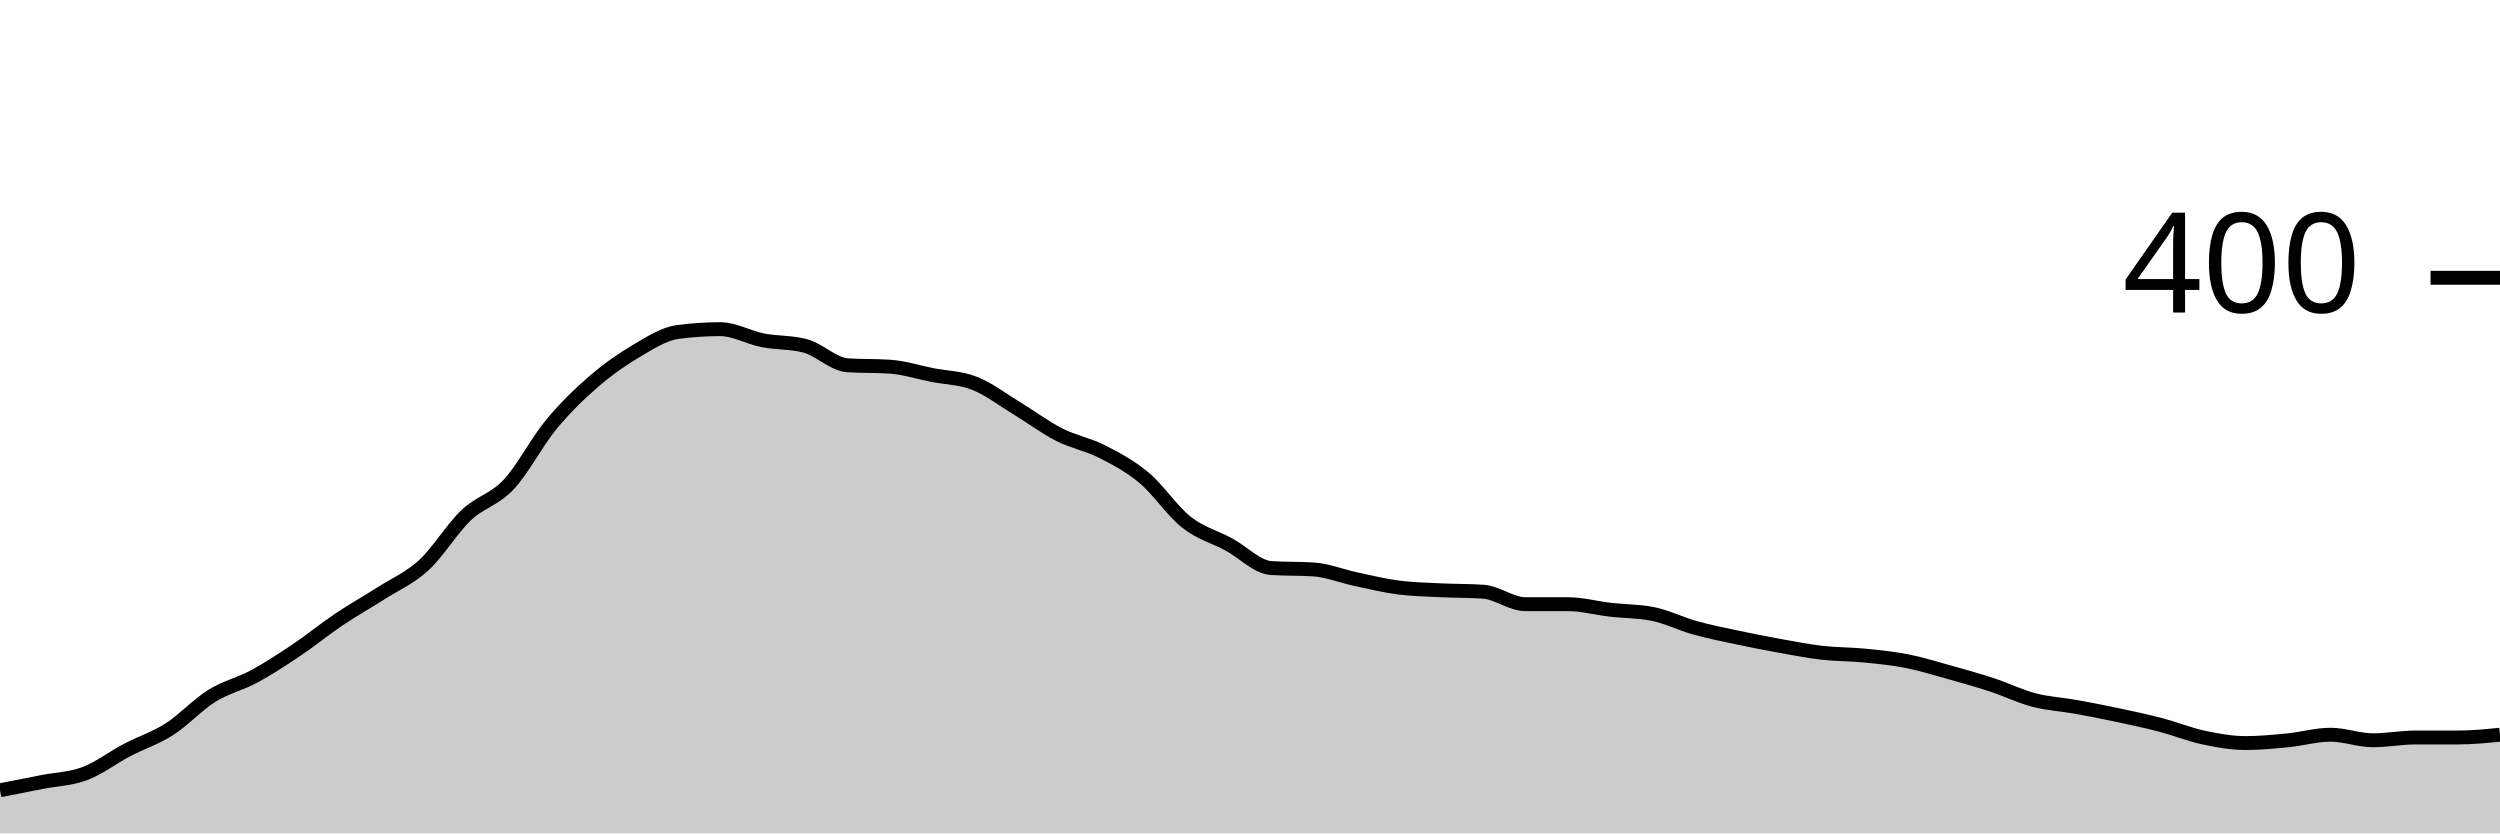
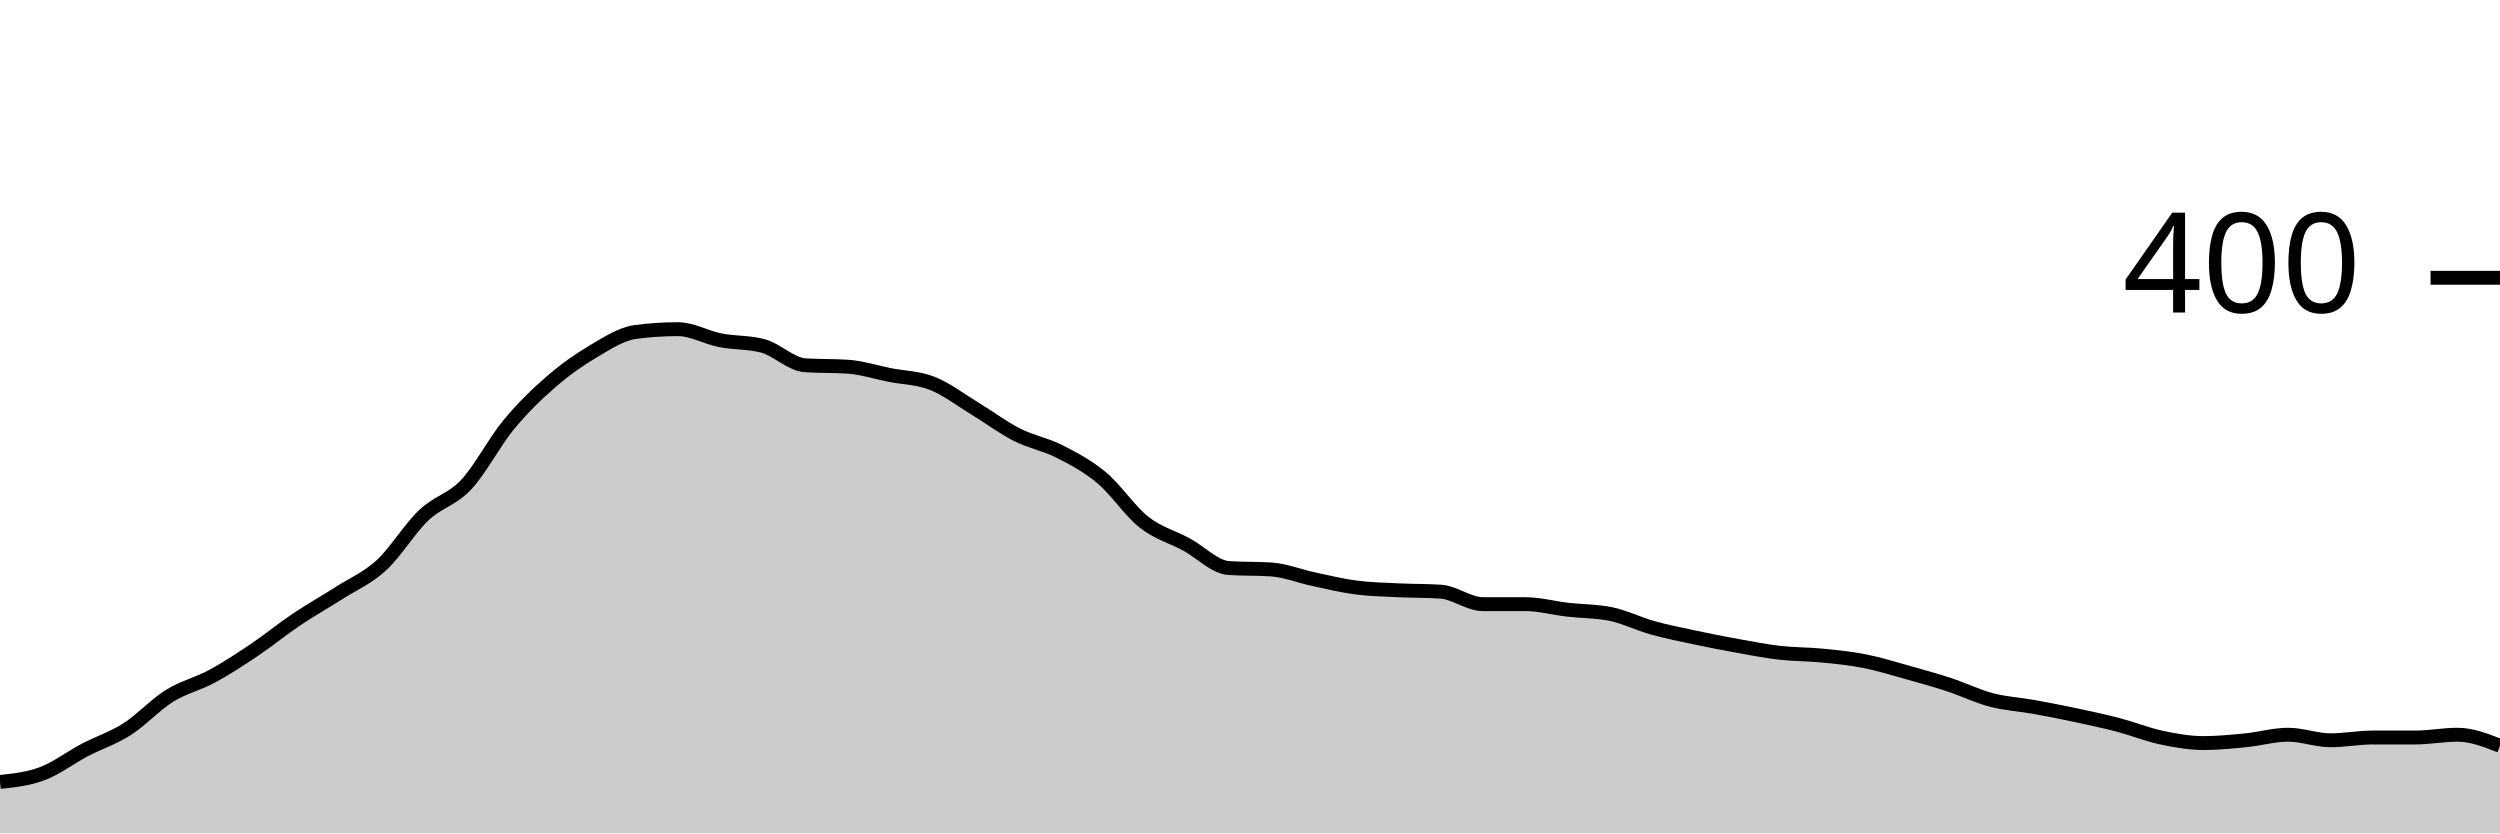
<svg xmlns="http://www.w3.org/2000/svg" viewBox="0 0 180 60">
  <g transform="translate(0,20)">
-     <path class="area" fill="rgba(0, 0, 0, 0.2)" d="M0,36.9C1.017,36.7,2.034,36.5,3.051,36.3C4.068,36.1,5.085,36.083,6.102,35.7C7.119,35.317,8.136,34.533,9.153,34C10.169,33.467,11.186,33.15,12.203,32.5C13.22,31.85,14.237,30.733,15.254,30.1C16.271,29.467,17.288,29.25,18.305,28.7C19.322,28.15,20.339,27.483,21.356,26.8C22.373,26.117,23.39,25.283,24.407,24.6C25.424,23.917,26.441,23.35,27.458,22.7C28.475,22.05,29.492,21.633,30.508,20.7C31.525,19.767,32.542,18.067,33.559,17.1C34.576,16.133,35.593,15.983,36.61,14.9C37.627,13.817,38.644,11.833,39.661,10.6C40.678,9.367,41.695,8.383,42.712,7.5C43.729,6.617,44.746,5.9,45.763,5.3C46.78,4.7,47.797,4.033,48.814,3.9C49.831,3.767,50.847,3.7,51.864,3.7C52.881,3.7,53.898,4.3,54.915,4.5C55.932,4.7,56.949,4.633,57.966,4.9C58.983,5.167,60,6.233,61.017,6.3C62.034,6.367,63.051,6.333,64.068,6.4C65.085,6.467,66.102,6.8,67.119,7C68.136,7.2,69.153,7.2,70.169,7.6C71.186,8,72.203,8.783,73.22,9.4C74.237,10.017,75.254,10.783,76.271,11.3C77.288,11.817,78.305,11.983,79.322,12.5C80.339,13.017,81.356,13.55,82.373,14.4C83.39,15.25,84.407,16.8,85.424,17.6C86.441,18.4,87.458,18.65,88.475,19.2C89.492,19.75,90.508,20.833,91.525,20.9C92.542,20.967,93.559,20.933,94.576,21C95.593,21.067,96.61,21.483,97.627,21.7C98.644,21.917,99.661,22.167,100.678,22.3C101.695,22.433,102.712,22.45,103.729,22.5C104.746,22.55,105.763,22.533,106.78,22.6C107.797,22.667,108.814,23.5,109.831,23.5C110.847,23.5,111.864,23.5,112.881,23.5C113.898,23.5,114.915,23.783,115.932,23.9C116.949,24.017,117.966,24,118.983,24.2C120,24.4,121.017,24.917,122.034,25.2C123.051,25.483,124.068,25.683,125.085,25.9C126.102,26.117,127.119,26.317,128.136,26.5C129.153,26.683,130.169,26.883,131.186,27C132.203,27.117,133.22,27.1,134.237,27.2C135.254,27.3,136.271,27.4,137.288,27.6C138.305,27.8,139.322,28.117,140.339,28.4C141.356,28.683,142.373,28.967,143.39,29.3C144.407,29.633,145.424,30.133,146.441,30.4C147.458,30.667,148.475,30.717,149.492,30.9C150.508,31.083,151.525,31.283,152.542,31.5C153.559,31.717,154.576,31.933,155.593,32.2C156.61,32.467,157.627,32.883,158.644,33.1C159.661,33.317,160.678,33.5,161.695,33.5C162.712,33.5,163.729,33.4,164.746,33.3C165.763,33.2,166.78,32.9,167.797,32.9C168.814,32.9,169.831,33.3,170.847,33.3C171.864,33.3,172.881,33.1,173.898,33.1C174.915,33.1,175.932,33.1,176.949,33.1C177.966,33.1,178.983,33,180,32.9L180,40C178.983,40,177.966,40,176.949,40C175.932,40,174.915,40,173.898,40C172.881,40,171.864,40,170.847,40C169.831,40,168.814,40,167.797,40C166.78,40,165.763,40,164.746,40C163.729,40,162.712,40,161.695,40C160.678,40,159.661,40,158.644,40C157.627,40,156.61,40,155.593,40C154.576,40,153.559,40,152.542,40C151.525,40,150.508,40,149.492,40C148.475,40,147.458,40,146.441,40C145.424,40,144.407,40,143.39,40C142.373,40,141.356,40,140.339,40C139.322,40,138.305,40,137.288,40C136.271,40,135.254,40,134.237,40C133.22,40,132.203,40,131.186,40C130.169,40,129.153,40,128.136,40C127.119,40,126.102,40,125.085,40C124.068,40,123.051,40,122.034,40C121.017,40,120,40,118.983,40C117.966,40,116.949,40,115.932,40C114.915,40,113.898,40,112.881,40C111.864,40,110.847,40,109.831,40C108.814,40,107.797,40,106.78,40C105.763,40,104.746,40,103.729,40C102.712,40,101.695,40,100.678,40C99.661,40,98.644,40,97.627,40C96.61,40,95.593,40,94.576,40C93.559,40,92.542,40,91.525,40C90.508,40,89.492,40,88.475,40C87.458,40,86.441,40,85.424,40C84.407,40,83.39,40,82.373,40C81.356,40,80.339,40,79.322,40C78.305,40,77.288,40,76.271,40C75.254,40,74.237,40,73.22,40C72.203,40,71.186,40,70.169,40C69.153,40,68.136,40,67.119,40C66.102,40,65.085,40,64.068,40C63.051,40,62.034,40,61.017,40C60,40,58.983,40,57.966,40C56.949,40,55.932,40,54.915,40C53.898,40,52.881,40,51.864,40C50.847,40,49.831,40,48.814,40C47.797,40,46.78,40,45.763,40C44.746,40,43.729,40,42.712,40C41.695,40,40.678,40,39.661,40C38.644,40,37.627,40,36.61,40C35.593,40,34.576,40,33.559,40C32.542,40,31.525,40,30.508,40C29.492,40,28.475,40,27.458,40C26.441,40,25.424,40,24.407,40C23.39,40,22.373,40,21.356,40C20.339,40,19.322,40,18.305,40C17.288,40,16.271,40,15.254,40C14.237,40,13.22,40,12.203,40C11.186,40,10.169,40,9.153,40C8.136,40,7.119,40,6.102,40C5.085,40,4.068,40,3.051,40C2.034,40,1.017,40,0,40Z" />
-     <path class="line" stroke="black" fill="none" d="M0,36.9C1.017,36.7,2.034,36.5,3.051,36.3C4.068,36.1,5.085,36.083,6.102,35.7C7.119,35.317,8.136,34.533,9.153,34C10.169,33.467,11.186,33.15,12.203,32.5C13.22,31.85,14.237,30.733,15.254,30.1C16.271,29.467,17.288,29.25,18.305,28.7C19.322,28.15,20.339,27.483,21.356,26.8C22.373,26.117,23.39,25.283,24.407,24.6C25.424,23.917,26.441,23.35,27.458,22.7C28.475,22.05,29.492,21.633,30.508,20.7C31.525,19.767,32.542,18.067,33.559,17.1C34.576,16.133,35.593,15.983,36.61,14.9C37.627,13.817,38.644,11.833,39.661,10.6C40.678,9.367,41.695,8.383,42.712,7.5C43.729,6.617,44.746,5.9,45.763,5.3C46.78,4.7,47.797,4.033,48.814,3.9C49.831,3.767,50.847,3.7,51.864,3.7C52.881,3.7,53.898,4.3,54.915,4.5C55.932,4.7,56.949,4.633,57.966,4.9C58.983,5.167,60,6.233,61.017,6.3C62.034,6.367,63.051,6.333,64.068,6.4C65.085,6.467,66.102,6.8,67.119,7C68.136,7.2,69.153,7.2,70.169,7.6C71.186,8,72.203,8.783,73.22,9.4C74.237,10.017,75.254,10.783,76.271,11.3C77.288,11.817,78.305,11.983,79.322,12.5C80.339,13.017,81.356,13.55,82.373,14.4C83.39,15.25,84.407,16.8,85.424,17.6C86.441,18.4,87.458,18.65,88.475,19.2C89.492,19.75,90.508,20.833,91.525,20.9C92.542,20.967,93.559,20.933,94.576,21C95.593,21.067,96.61,21.483,97.627,21.7C98.644,21.917,99.661,22.167,100.678,22.3C101.695,22.433,102.712,22.45,103.729,22.5C104.746,22.55,105.763,22.533,106.78,22.6C107.797,22.667,108.814,23.5,109.831,23.5C110.847,23.5,111.864,23.5,112.881,23.5C113.898,23.5,114.915,23.783,115.932,23.9C116.949,24.017,117.966,24,118.983,24.2C120,24.4,121.017,24.917,122.034,25.2C123.051,25.483,124.068,25.683,125.085,25.9C126.102,26.117,127.119,26.317,128.136,26.5C129.153,26.683,130.169,26.883,131.186,27C132.203,27.117,133.22,27.1,134.237,27.2C135.254,27.3,136.271,27.4,137.288,27.6C138.305,27.8,139.322,28.117,140.339,28.4C141.356,28.683,142.373,28.967,143.39,29.3C144.407,29.633,145.424,30.133,146.441,30.4C147.458,30.667,148.475,30.717,149.492,30.9C150.508,31.083,151.525,31.283,152.542,31.5C153.559,31.717,154.576,31.933,155.593,32.2C156.61,32.467,157.627,32.883,158.644,33.1C159.661,33.317,160.678,33.5,161.695,33.5C162.712,33.5,163.729,33.4,164.746,33.3C165.763,33.2,166.78,32.9,167.797,32.9C168.814,32.9,169.831,33.3,170.847,33.3C171.864,33.3,172.881,33.1,173.898,33.1C174.915,33.1,175.932,33.1,176.949,33.1C177.966,33.1,178.983,33,180,32.9" />
+     <path class="area" fill="rgba(0, 0, 0, 0.2)" d="M0,36.3C1.017,36.192,2.034,36.083,3.051,35.7C4.068,35.317,5.085,34.533,6.102,34C7.119,33.467,8.136,33.15,9.153,32.5C10.169,31.85,11.186,30.733,12.203,30.1C13.22,29.467,14.237,29.25,15.254,28.7C16.271,28.15,17.288,27.483,18.305,26.8C19.322,26.117,20.339,25.283,21.356,24.6C22.373,23.917,23.39,23.35,24.407,22.7C25.424,22.05,26.441,21.633,27.458,20.7C28.475,19.767,29.492,18.067,30.508,17.1C31.525,16.133,32.542,15.983,33.559,14.9C34.576,13.817,35.593,11.833,36.61,10.6C37.627,9.367,38.644,8.383,39.661,7.5C40.678,6.617,41.695,5.9,42.712,5.3C43.729,4.7,44.746,4.033,45.763,3.9C46.78,3.767,47.797,3.7,48.814,3.7C49.831,3.7,50.847,4.3,51.864,4.5C52.881,4.7,53.898,4.633,54.915,4.9C55.932,5.167,56.949,6.233,57.966,6.3C58.983,6.367,60,6.333,61.017,6.4C62.034,6.467,63.051,6.8,64.068,7C65.085,7.2,66.102,7.2,67.119,7.6C68.136,8,69.153,8.783,70.169,9.4C71.186,10.017,72.203,10.783,73.22,11.3C74.237,11.817,75.254,11.983,76.271,12.5C77.288,13.017,78.305,13.55,79.322,14.4C80.339,15.25,81.356,16.8,82.373,17.6C83.39,18.4,84.407,18.65,85.424,19.2C86.441,19.75,87.458,20.833,88.475,20.9C89.492,20.967,90.508,20.933,91.525,21C92.542,21.067,93.559,21.483,94.576,21.7C95.593,21.917,96.61,22.167,97.627,22.3C98.644,22.433,99.661,22.45,100.678,22.5C101.695,22.55,102.712,22.533,103.729,22.6C104.746,22.667,105.763,23.5,106.78,23.5C107.797,23.5,108.814,23.5,109.831,23.5C110.847,23.5,111.864,23.783,112.881,23.9C113.898,24.017,114.915,24,115.932,24.2C116.949,24.4,117.966,24.917,118.983,25.2C120,25.483,121.017,25.683,122.034,25.9C123.051,26.117,124.068,26.317,125.085,26.5C126.102,26.683,127.119,26.883,128.136,27C129.153,27.117,130.169,27.1,131.186,27.2C132.203,27.3,133.22,27.4,134.237,27.6C135.254,27.8,136.271,28.117,137.288,28.4C138.305,28.683,139.322,28.967,140.339,29.3C141.356,29.633,142.373,30.133,143.39,30.4C144.407,30.667,145.424,30.717,146.441,30.9C147.458,31.083,148.475,31.283,149.492,31.5C150.508,31.717,151.525,31.933,152.542,32.2C153.559,32.467,154.576,32.883,155.593,33.1C156.61,33.317,157.627,33.5,158.644,33.5C159.661,33.5,160.678,33.4,161.695,33.3C162.712,33.2,163.729,32.9,164.746,32.9C165.763,32.9,166.78,33.3,167.797,33.3C168.814,33.3,169.831,33.1,170.847,33.1C171.864,33.1,172.881,33.1,173.898,33.1C174.915,33.1,175.932,32.9,176.949,32.9C177.966,32.9,178.983,33.3,180,33.7L180,40C178.983,40,177.966,40,176.949,40C175.932,40,174.915,40,173.898,40C172.881,40,171.864,40,170.847,40C169.831,40,168.814,40,167.797,40C166.78,40,165.763,40,164.746,40C163.729,40,162.712,40,161.695,40C160.678,40,159.661,40,158.644,40C157.627,40,156.61,40,155.593,40C154.576,40,153.559,40,152.542,40C151.525,40,150.508,40,149.492,40C148.475,40,147.458,40,146.441,40C145.424,40,144.407,40,143.39,40C142.373,40,141.356,40,140.339,40C139.322,40,138.305,40,137.288,40C136.271,40,135.254,40,134.237,40C133.22,40,132.203,40,131.186,40C130.169,40,129.153,40,128.136,40C127.119,40,126.102,40,125.085,40C124.068,40,123.051,40,122.034,40C121.017,40,120,40,118.983,40C117.966,40,116.949,40,115.932,40C114.915,40,113.898,40,112.881,40C111.864,40,110.847,40,109.831,40C108.814,40,107.797,40,106.78,40C105.763,40,104.746,40,103.729,40C102.712,40,101.695,40,100.678,40C99.661,40,98.644,40,97.627,40C96.61,40,95.593,40,94.576,40C93.559,40,92.542,40,91.525,40C90.508,40,89.492,40,88.475,40C87.458,40,86.441,40,85.424,40C84.407,40,83.39,40,82.373,40C81.356,40,80.339,40,79.322,40C78.305,40,77.288,40,76.271,40C75.254,40,74.237,40,73.22,40C72.203,40,71.186,40,70.169,40C69.153,40,68.136,40,67.119,40C66.102,40,65.085,40,64.068,40C63.051,40,62.034,40,61.017,40C60,40,58.983,40,57.966,40C56.949,40,55.932,40,54.915,40C53.898,40,52.881,40,51.864,40C50.847,40,49.831,40,48.814,40C47.797,40,46.78,40,45.763,40C44.746,40,43.729,40,42.712,40C41.695,40,40.678,40,39.661,40C38.644,40,37.627,40,36.61,40C35.593,40,34.576,40,33.559,40C32.542,40,31.525,40,30.508,40C29.492,40,28.475,40,27.458,40C26.441,40,25.424,40,24.407,40C23.39,40,22.373,40,21.356,40C20.339,40,19.322,40,18.305,40C17.288,40,16.271,40,15.254,40C14.237,40,13.22,40,12.203,40C11.186,40,10.169,40,9.153,40C8.136,40,7.119,40,6.102,40C5.085,40,4.068,40,3.051,40C2.034,40,1.017,40,0,40Z" />
+     <path class="line" stroke="black" fill="none" d="M0,36.3C1.017,36.192,2.034,36.083,3.051,35.7C4.068,35.317,5.085,34.533,6.102,34C7.119,33.467,8.136,33.15,9.153,32.5C10.169,31.85,11.186,30.733,12.203,30.1C13.22,29.467,14.237,29.25,15.254,28.7C16.271,28.15,17.288,27.483,18.305,26.8C19.322,26.117,20.339,25.283,21.356,24.6C22.373,23.917,23.39,23.35,24.407,22.7C25.424,22.05,26.441,21.633,27.458,20.7C28.475,19.767,29.492,18.067,30.508,17.1C31.525,16.133,32.542,15.983,33.559,14.9C34.576,13.817,35.593,11.833,36.61,10.6C37.627,9.367,38.644,8.383,39.661,7.5C40.678,6.617,41.695,5.9,42.712,5.3C43.729,4.7,44.746,4.033,45.763,3.9C46.78,3.767,47.797,3.7,48.814,3.7C49.831,3.7,50.847,4.3,51.864,4.5C52.881,4.7,53.898,4.633,54.915,4.9C55.932,5.167,56.949,6.233,57.966,6.3C58.983,6.367,60,6.333,61.017,6.4C62.034,6.467,63.051,6.8,64.068,7C65.085,7.2,66.102,7.2,67.119,7.6C68.136,8,69.153,8.783,70.169,9.4C71.186,10.017,72.203,10.783,73.22,11.3C74.237,11.817,75.254,11.983,76.271,12.5C77.288,13.017,78.305,13.55,79.322,14.4C80.339,15.25,81.356,16.8,82.373,17.6C83.39,18.4,84.407,18.65,85.424,19.2C86.441,19.75,87.458,20.833,88.475,20.9C89.492,20.967,90.508,20.933,91.525,21C92.542,21.067,93.559,21.483,94.576,21.7C95.593,21.917,96.61,22.167,97.627,22.3C98.644,22.433,99.661,22.45,100.678,22.5C101.695,22.55,102.712,22.533,103.729,22.6C104.746,22.667,105.763,23.5,106.78,23.5C107.797,23.5,108.814,23.5,109.831,23.5C110.847,23.5,111.864,23.783,112.881,23.9C113.898,24.017,114.915,24,115.932,24.2C116.949,24.4,117.966,24.917,118.983,25.2C120,25.483,121.017,25.683,122.034,25.9C123.051,26.117,124.068,26.317,125.085,26.5C126.102,26.683,127.119,26.883,128.136,27C129.153,27.117,130.169,27.1,131.186,27.2C132.203,27.3,133.22,27.4,134.237,27.6C135.254,27.8,136.271,28.117,137.288,28.4C138.305,28.683,139.322,28.967,140.339,29.3C141.356,29.633,142.373,30.133,143.39,30.4C144.407,30.667,145.424,30.717,146.441,30.9C147.458,31.083,148.475,31.283,149.492,31.5C150.508,31.717,151.525,31.933,152.542,32.2C153.559,32.467,154.576,32.883,155.593,33.1C156.61,33.317,157.627,33.5,158.644,33.5C159.661,33.5,160.678,33.4,161.695,33.3C162.712,33.2,163.729,32.9,164.746,32.9C165.763,32.9,166.78,33.3,167.797,33.3C168.814,33.3,169.831,33.1,170.847,33.1C171.864,33.1,172.881,33.1,173.898,33.1C174.915,33.1,175.932,32.9,176.949,32.9C177.966,32.9,178.983,33.3,180,33.7" />
    <path class="axis-ceiling" stroke-width="1" stroke="black" fill="none" d="M175,0L180,0" />
    <text class="axis-ceiling-label" font-family="sans-serif" text-anchor="end" font-size="10px" x="170" y="2.5">400</text>
  </g>
</svg>
